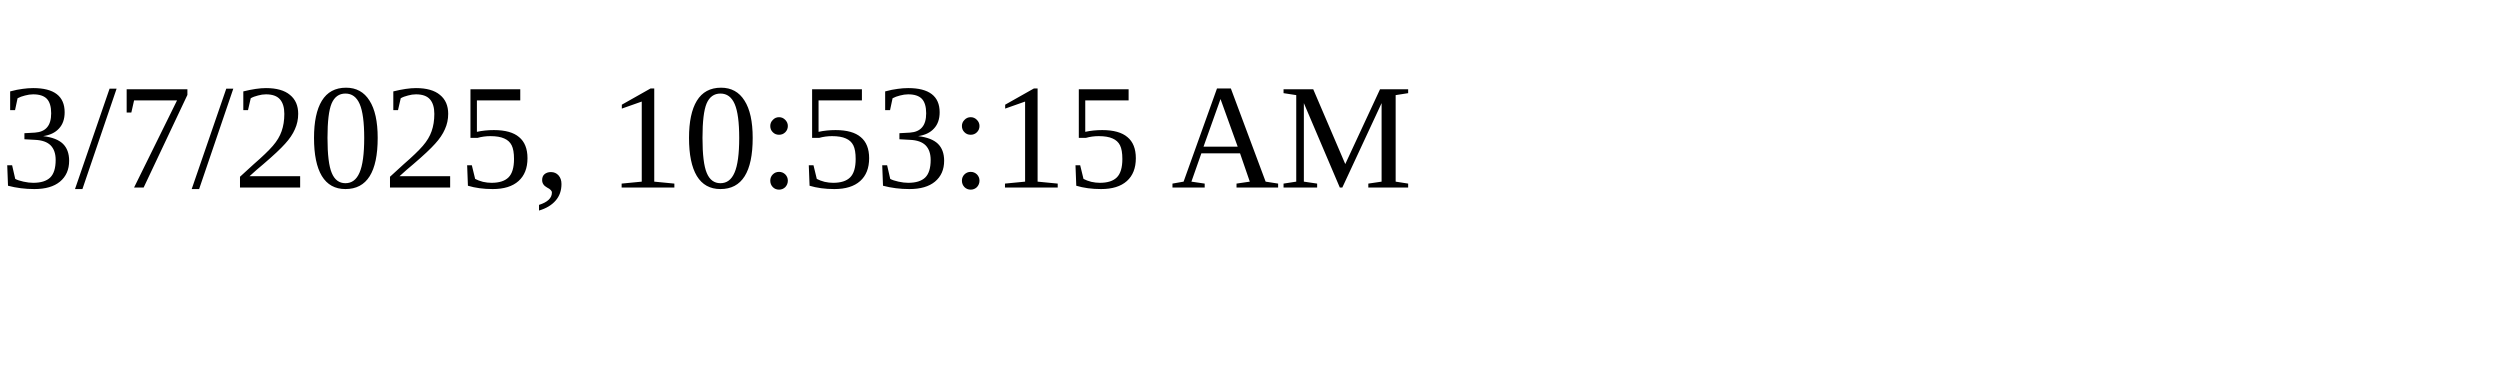
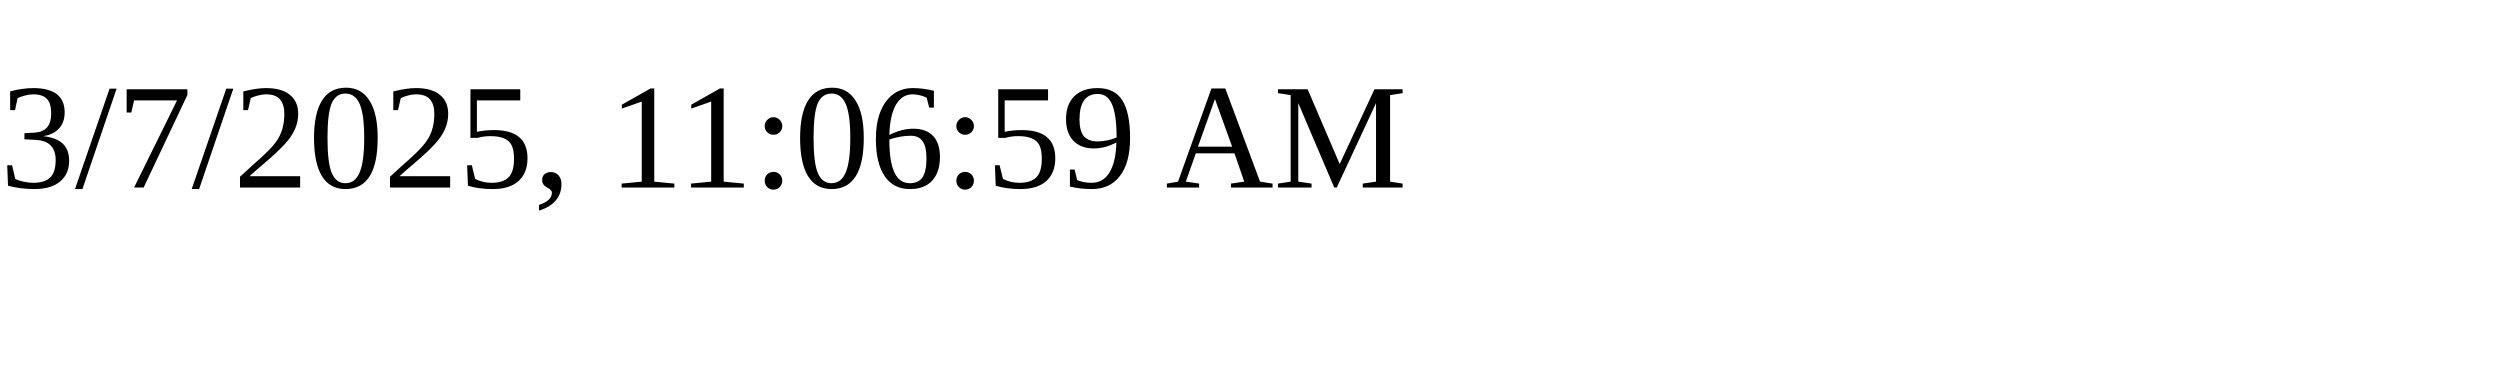
<svg xmlns="http://www.w3.org/2000/svg" height="30" width="200">
-   <text x="0" y="15">3/7/2025, 10:53:15 AM</text>
+   <text x="0" y="15">3/7/2025, 11:06:59 AM</text>
</svg>
